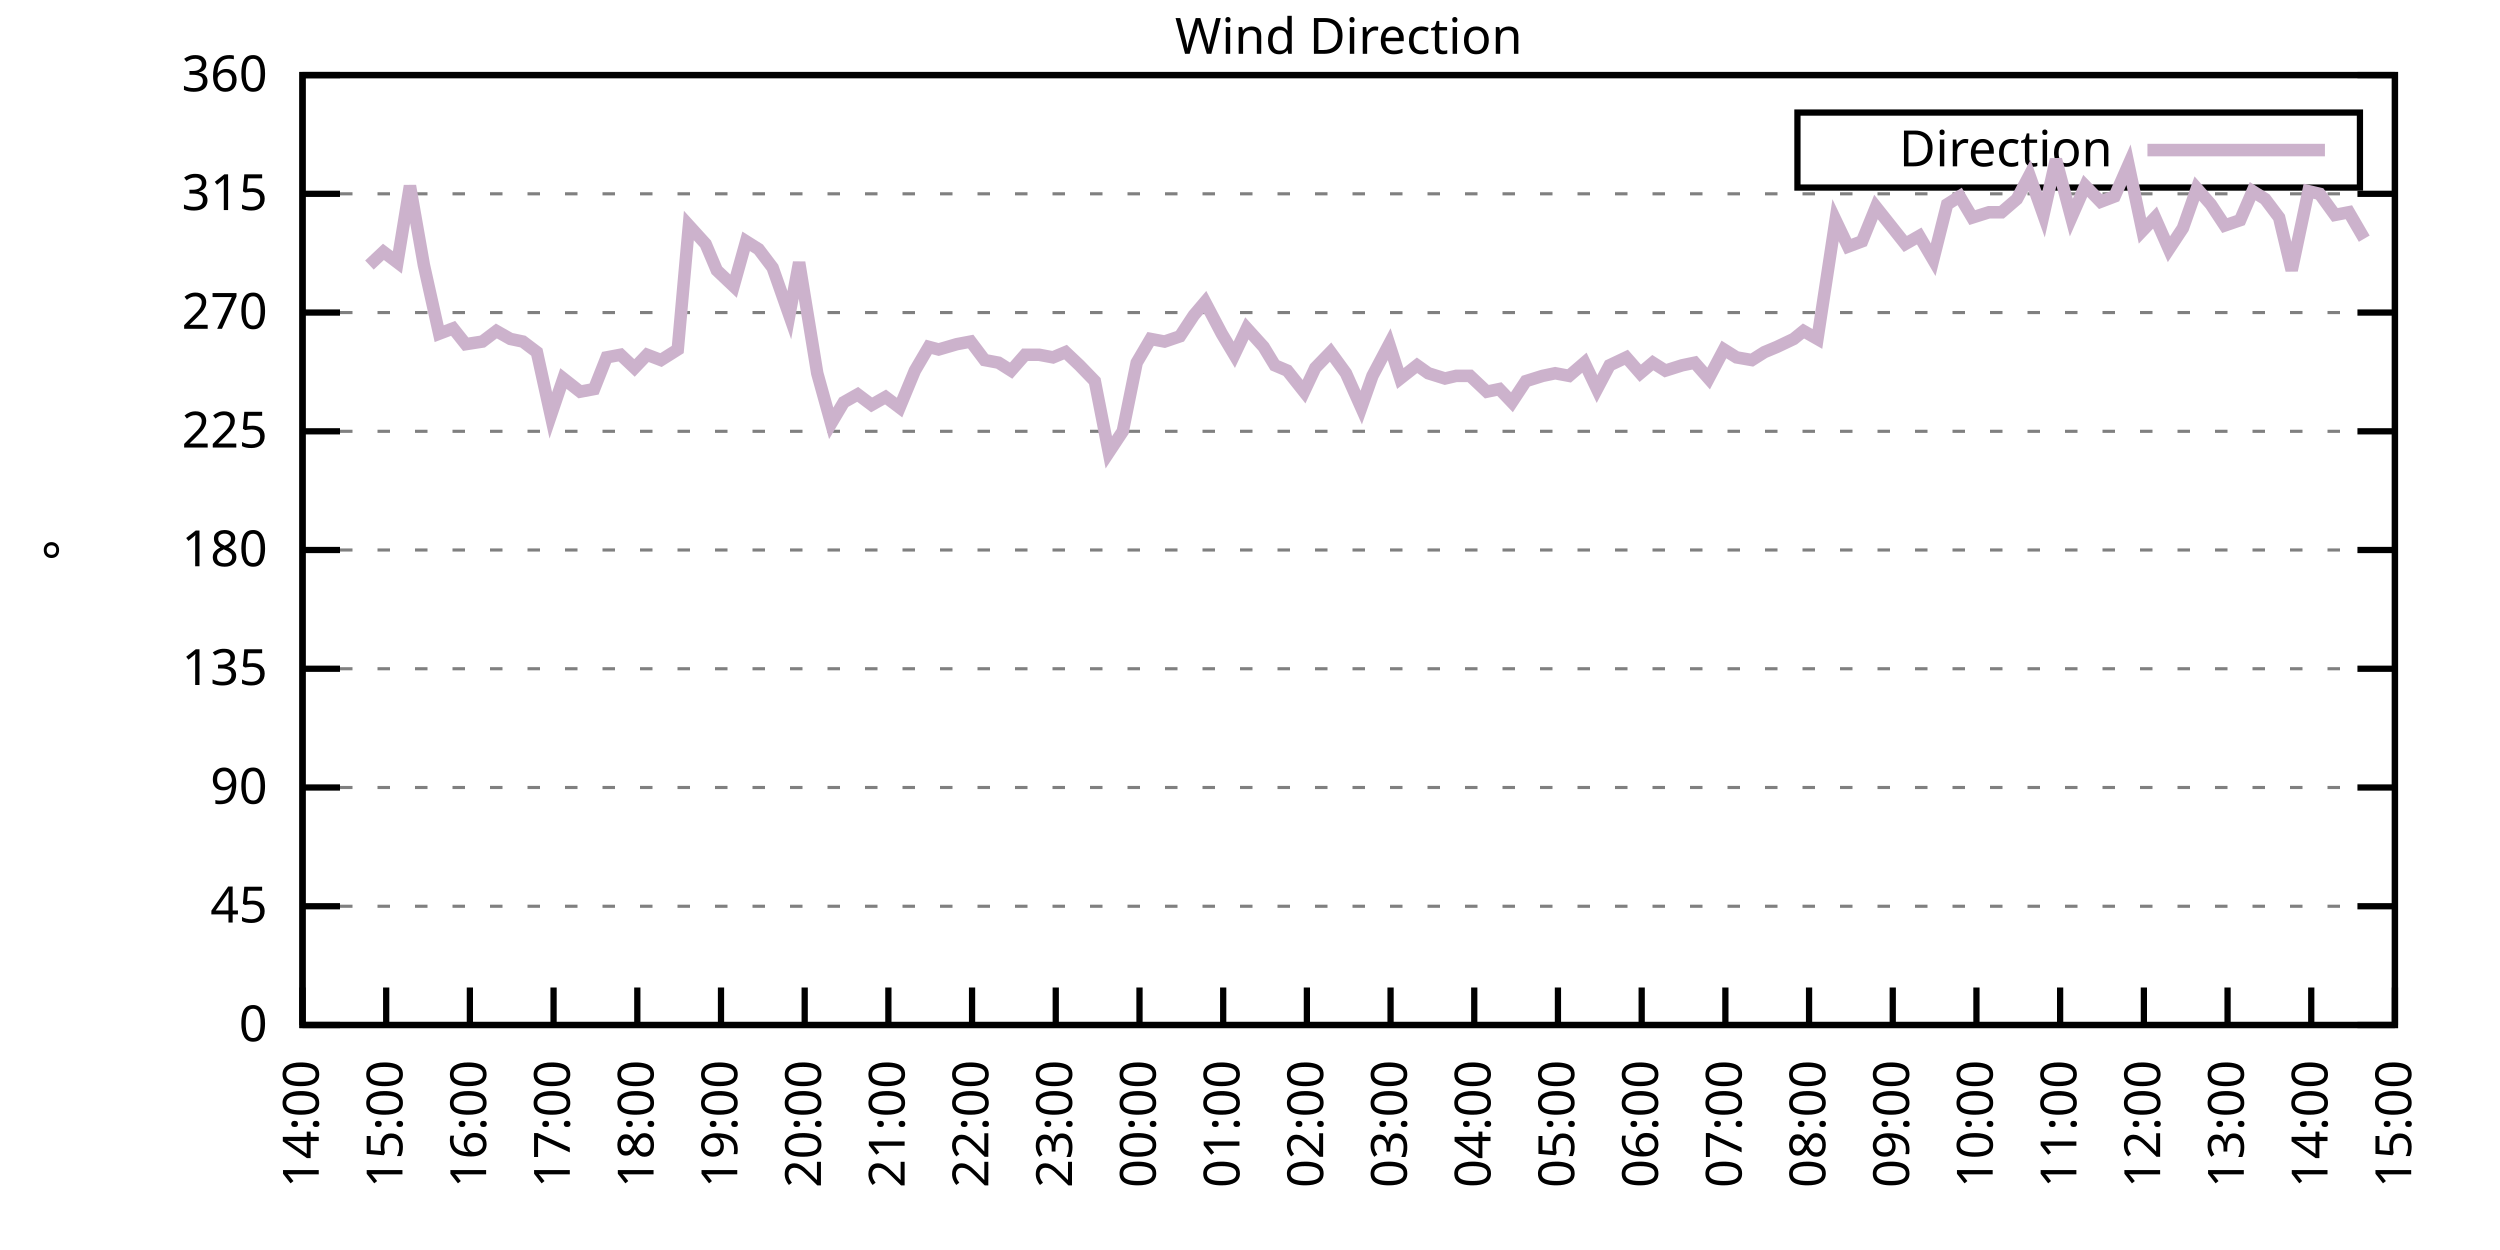
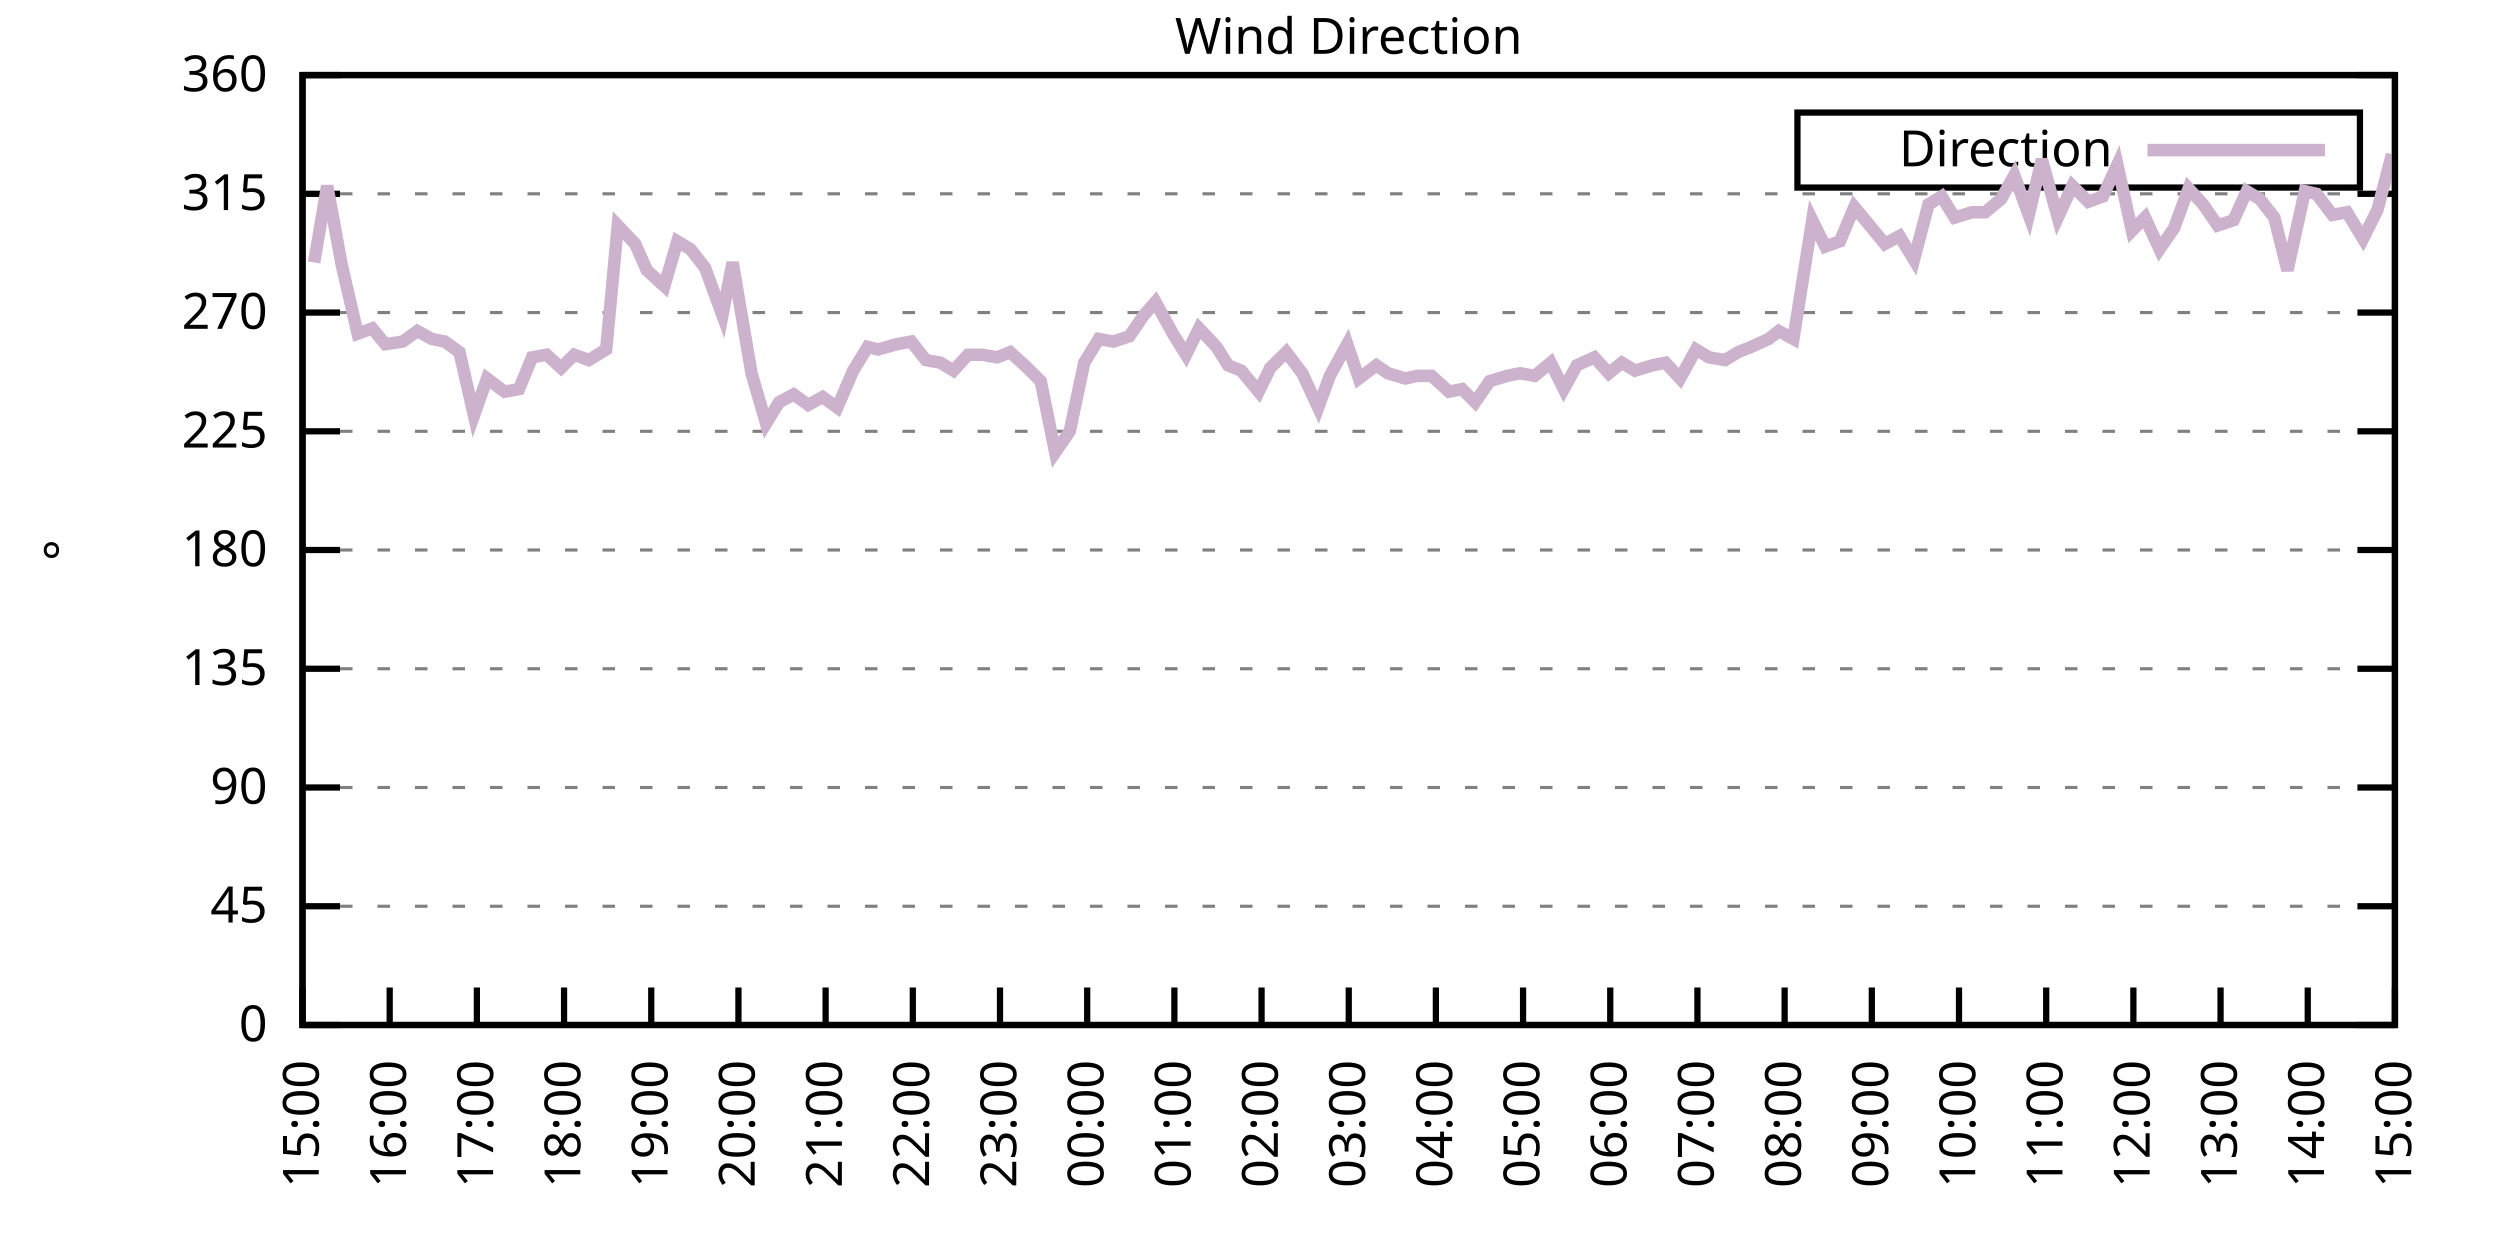
<svg xmlns="http://www.w3.org/2000/svg" xmlns:xlink="http://www.w3.org/1999/xlink" width="400" height="200" viewBox="0 0 400 200">
  <g id="gnuplot_canvas">
    <rect x="0" y="0" width="400" height="200" fill="none" />
    <defs>
      <circle id="gpDot" r="0.5" stroke-width="0.5" stroke="currentColor" />
      <path id="gpPt0" stroke-width="0.333" stroke="currentColor" d="M-1,0 h2 M0,-1 v2" />
      <path id="gpPt1" stroke-width="0.333" stroke="currentColor" d="M-1,-1 L1,1 M1,-1 L-1,1" />
      <path id="gpPt2" stroke-width="0.333" stroke="currentColor" d="M-1,0 L1,0 M0,-1 L0,1 M-1,-1 L1,1 M-1,1 L1,-1" />
      <rect id="gpPt3" stroke-width="0.333" stroke="currentColor" x="-1" y="-1" width="2" height="2" />
      <rect id="gpPt4" stroke-width="0.333" stroke="currentColor" fill="currentColor" x="-1" y="-1" width="2" height="2" />
      <circle id="gpPt5" stroke-width="0.333" stroke="currentColor" cx="0" cy="0" r="1" />
      <use xlink:href="#gpPt5" id="gpPt6" fill="currentColor" stroke="none" />
      <path id="gpPt7" stroke-width="0.333" stroke="currentColor" d="M0,-1.33 L-1.33,0.67 L1.33,0.67 z" />
      <use xlink:href="#gpPt7" id="gpPt8" fill="currentColor" stroke="none" />
      <use xlink:href="#gpPt7" id="gpPt9" stroke="currentColor" transform="rotate(180)" />
      <use xlink:href="#gpPt9" id="gpPt10" fill="currentColor" stroke="none" />
      <use xlink:href="#gpPt3" id="gpPt11" stroke="currentColor" transform="rotate(45)" />
      <use xlink:href="#gpPt11" id="gpPt12" fill="currentColor" stroke="none" />
      <path id="gpPt13" stroke-width="0.333" stroke="currentColor" d="M0,1.330 L1.265,0.411 L0.782,-1.067 L-0.782,-1.076 L-1.265,0.411 z" />
      <use xlink:href="#gpPt13" id="gpPt14" fill="currentColor" stroke="none" />
      <filter id="textbox" filterUnits="objectBoundingBox" x="0" y="0" height="1" width="1">
        <feFlood flood-color="white" flood-opacity="1" result="bgnd" />
        <feComposite in="SourceGraphic" in2="bgnd" operator="atop" />
      </filter>
      <filter id="greybox" filterUnits="objectBoundingBox" x="0" y="0" height="1" width="1">
        <feFlood flood-color="lightgrey" flood-opacity="1" result="grey" />
        <feComposite in="SourceGraphic" in2="grey" operator="atop" />
      </filter>
    </defs>
    <g fill="none" color="white" stroke="currentColor" stroke-width="1.00" stroke-linecap="butt" stroke-linejoin="miter">
</g>
    <g fill="none" color="black" stroke="currentColor" stroke-width="1.00" stroke-linecap="butt" stroke-linejoin="miter">
      <g stroke="none" shape-rendering="crispEdges">
        <polygon fill="rgb(255, 255, 255)" points="48.40,164.00 383.18,164.00 383.18,12.02 48.40,12.02 " />
      </g>
    </g>
    <g fill="none" color="black" stroke="currentColor" stroke-width="1.00" stroke-linecap="butt" stroke-linejoin="miter">
</g>
    <g fill="none" color="black" stroke="black" stroke-width="0.50" stroke-linecap="butt" stroke-linejoin="miter">
</g>
    <g fill="none" color="gray" stroke="currentColor" stroke-width="0.50" stroke-linecap="butt" stroke-linejoin="miter">
      <path stroke="gray" stroke-dasharray="2,4" class="gridline" d="M48.40,164.00 L383.19,164.00  " />
    </g>
    <g fill="none" color="gray" stroke="gray" stroke-width="1.00" stroke-linecap="butt" stroke-linejoin="miter">
</g>
    <g fill="none" color="black" stroke="currentColor" stroke-width="1.00" stroke-linecap="butt" stroke-linejoin="miter">
      <path stroke="black" d="M48.40,164.00 L54.40,164.00 M383.19,164.00 L377.19,164.00  " />
      <g transform="translate(42.80,166.60)" stroke="none" fill="black" font-family="Sans" font-size="8.00" text-anchor="end">
        <text>
          <tspan font-family="Sans"> 0</tspan>
        </text>
      </g>
    </g>
    <g fill="none" color="black" stroke="currentColor" stroke-width="1.00" stroke-linecap="butt" stroke-linejoin="miter">
</g>
    <g fill="none" color="black" stroke="black" stroke-width="0.50" stroke-linecap="butt" stroke-linejoin="miter">
</g>
    <g fill="none" color="gray" stroke="currentColor" stroke-width="0.50" stroke-linecap="butt" stroke-linejoin="miter">
      <path stroke="gray" stroke-dasharray="2,4" class="gridline" d="M48.40,145.00 L383.19,145.00  " />
    </g>
    <g fill="none" color="gray" stroke="gray" stroke-width="1.00" stroke-linecap="butt" stroke-linejoin="miter">
</g>
    <g fill="none" color="black" stroke="currentColor" stroke-width="1.00" stroke-linecap="butt" stroke-linejoin="miter">
      <path stroke="black" d="M48.40,145.00 L54.40,145.00 M383.19,145.00 L377.19,145.00  " />
      <g transform="translate(42.80,147.60)" stroke="none" fill="black" font-family="Sans" font-size="8.00" text-anchor="end">
        <text>
          <tspan font-family="Sans"> 45</tspan>
        </text>
      </g>
    </g>
    <g fill="none" color="black" stroke="currentColor" stroke-width="1.00" stroke-linecap="butt" stroke-linejoin="miter">
</g>
    <g fill="none" color="black" stroke="black" stroke-width="0.50" stroke-linecap="butt" stroke-linejoin="miter">
</g>
    <g fill="none" color="gray" stroke="currentColor" stroke-width="0.50" stroke-linecap="butt" stroke-linejoin="miter">
      <path stroke="gray" stroke-dasharray="2,4" class="gridline" d="M48.40,126.00 L383.19,126.00  " />
    </g>
    <g fill="none" color="gray" stroke="gray" stroke-width="1.00" stroke-linecap="butt" stroke-linejoin="miter">
</g>
    <g fill="none" color="black" stroke="currentColor" stroke-width="1.00" stroke-linecap="butt" stroke-linejoin="miter">
      <path stroke="black" d="M48.40,126.00 L54.40,126.00 M383.19,126.00 L377.19,126.00  " />
      <g transform="translate(42.80,128.60)" stroke="none" fill="black" font-family="Sans" font-size="8.00" text-anchor="end">
        <text>
          <tspan font-family="Sans"> 90</tspan>
        </text>
      </g>
    </g>
    <g fill="none" color="black" stroke="currentColor" stroke-width="1.00" stroke-linecap="butt" stroke-linejoin="miter">
</g>
    <g fill="none" color="black" stroke="black" stroke-width="0.50" stroke-linecap="butt" stroke-linejoin="miter">
</g>
    <g fill="none" color="gray" stroke="currentColor" stroke-width="0.50" stroke-linecap="butt" stroke-linejoin="miter">
      <path stroke="gray" stroke-dasharray="2,4" class="gridline" d="M48.40,107.00 L383.19,107.00  " />
    </g>
    <g fill="none" color="gray" stroke="gray" stroke-width="1.00" stroke-linecap="butt" stroke-linejoin="miter">
</g>
    <g fill="none" color="black" stroke="currentColor" stroke-width="1.00" stroke-linecap="butt" stroke-linejoin="miter">
      <path stroke="black" d="M48.40,107.00 L54.40,107.00 M383.19,107.00 L377.19,107.00  " />
      <g transform="translate(42.80,109.60)" stroke="none" fill="black" font-family="Sans" font-size="8.00" text-anchor="end">
        <text>
          <tspan font-family="Sans"> 135</tspan>
        </text>
      </g>
    </g>
    <g fill="none" color="black" stroke="currentColor" stroke-width="1.00" stroke-linecap="butt" stroke-linejoin="miter">
</g>
    <g fill="none" color="black" stroke="black" stroke-width="0.50" stroke-linecap="butt" stroke-linejoin="miter">
</g>
    <g fill="none" color="gray" stroke="currentColor" stroke-width="0.50" stroke-linecap="butt" stroke-linejoin="miter">
      <path stroke="gray" stroke-dasharray="2,4" class="gridline" d="M48.40,88.00 L383.19,88.00  " />
    </g>
    <g fill="none" color="gray" stroke="gray" stroke-width="1.00" stroke-linecap="butt" stroke-linejoin="miter">
</g>
    <g fill="none" color="black" stroke="currentColor" stroke-width="1.00" stroke-linecap="butt" stroke-linejoin="miter">
      <path stroke="black" d="M48.40,88.00 L54.40,88.00 M383.19,88.00 L377.19,88.00  " />
      <g transform="translate(42.80,90.60)" stroke="none" fill="black" font-family="Sans" font-size="8.00" text-anchor="end">
        <text>
          <tspan font-family="Sans"> 180</tspan>
        </text>
      </g>
    </g>
    <g fill="none" color="black" stroke="currentColor" stroke-width="1.00" stroke-linecap="butt" stroke-linejoin="miter">
</g>
    <g fill="none" color="black" stroke="black" stroke-width="0.50" stroke-linecap="butt" stroke-linejoin="miter">
</g>
    <g fill="none" color="gray" stroke="currentColor" stroke-width="0.50" stroke-linecap="butt" stroke-linejoin="miter">
      <path stroke="gray" stroke-dasharray="2,4" class="gridline" d="M48.40,69.01 L383.19,69.01  " />
    </g>
    <g fill="none" color="gray" stroke="gray" stroke-width="1.00" stroke-linecap="butt" stroke-linejoin="miter">
</g>
    <g fill="none" color="black" stroke="currentColor" stroke-width="1.00" stroke-linecap="butt" stroke-linejoin="miter">
      <path stroke="black" d="M48.40,69.01 L54.40,69.01 M383.19,69.01 L377.19,69.01  " />
      <g transform="translate(42.80,71.61)" stroke="none" fill="black" font-family="Sans" font-size="8.00" text-anchor="end">
        <text>
          <tspan font-family="Sans"> 225</tspan>
        </text>
      </g>
    </g>
    <g fill="none" color="black" stroke="currentColor" stroke-width="1.00" stroke-linecap="butt" stroke-linejoin="miter">
</g>
    <g fill="none" color="black" stroke="black" stroke-width="0.50" stroke-linecap="butt" stroke-linejoin="miter">
</g>
    <g fill="none" color="gray" stroke="currentColor" stroke-width="0.50" stroke-linecap="butt" stroke-linejoin="miter">
      <path stroke="gray" stroke-dasharray="2,4" class="gridline" d="M48.40,50.01 L383.19,50.01  " />
    </g>
    <g fill="none" color="gray" stroke="gray" stroke-width="1.00" stroke-linecap="butt" stroke-linejoin="miter">
</g>
    <g fill="none" color="black" stroke="currentColor" stroke-width="1.00" stroke-linecap="butt" stroke-linejoin="miter">
      <path stroke="black" d="M48.40,50.01 L54.40,50.01 M383.19,50.01 L377.19,50.01  " />
      <g transform="translate(42.80,52.61)" stroke="none" fill="black" font-family="Sans" font-size="8.00" text-anchor="end">
        <text>
          <tspan font-family="Sans"> 270</tspan>
        </text>
      </g>
    </g>
    <g fill="none" color="black" stroke="currentColor" stroke-width="1.00" stroke-linecap="butt" stroke-linejoin="miter">
</g>
    <g fill="none" color="black" stroke="black" stroke-width="0.50" stroke-linecap="butt" stroke-linejoin="miter">
</g>
    <g fill="none" color="gray" stroke="currentColor" stroke-width="0.50" stroke-linecap="butt" stroke-linejoin="miter">
      <path stroke="gray" stroke-dasharray="2,4" class="gridline" d="M48.40,31.01 L383.19,31.01  " />
    </g>
    <g fill="none" color="gray" stroke="gray" stroke-width="1.00" stroke-linecap="butt" stroke-linejoin="miter">
</g>
    <g fill="none" color="black" stroke="currentColor" stroke-width="1.00" stroke-linecap="butt" stroke-linejoin="miter">
      <path stroke="black" d="M48.40,31.01 L54.40,31.01 M383.19,31.01 L377.19,31.01  " />
      <g transform="translate(42.80,33.61)" stroke="none" fill="black" font-family="Sans" font-size="8.00" text-anchor="end">
        <text>
          <tspan font-family="Sans"> 315</tspan>
        </text>
      </g>
    </g>
    <g fill="none" color="black" stroke="currentColor" stroke-width="1.00" stroke-linecap="butt" stroke-linejoin="miter">
</g>
    <g fill="none" color="black" stroke="black" stroke-width="0.50" stroke-linecap="butt" stroke-linejoin="miter">
</g>
    <g fill="none" color="gray" stroke="currentColor" stroke-width="0.50" stroke-linecap="butt" stroke-linejoin="miter">
      <path stroke="gray" stroke-dasharray="2,4" class="gridline" d="M48.40,12.01 L383.19,12.01  " />
    </g>
    <g fill="none" color="gray" stroke="gray" stroke-width="1.00" stroke-linecap="butt" stroke-linejoin="miter">
</g>
    <g fill="none" color="black" stroke="currentColor" stroke-width="1.00" stroke-linecap="butt" stroke-linejoin="miter">
      <path stroke="black" d="M48.40,12.01 L54.40,12.01 M383.19,12.01 L377.19,12.01  " />
      <g transform="translate(42.80,14.61)" stroke="none" fill="black" font-family="Sans" font-size="8.00" text-anchor="end">
        <text>
          <tspan font-family="Sans"> 360</tspan>
        </text>
      </g>
    </g>
    <g fill="none" color="black" stroke="currentColor" stroke-width="1.00" stroke-linecap="butt" stroke-linejoin="miter">
      <path stroke="black" d="M48.40,164.00 L48.40,158.00  " />
      <g transform="translate(51.00,169.60) rotate(270.00)" stroke="none" fill="black" font-family="Sans" font-size="8.00" text-anchor="end">
        <text>
-           <tspan font-family="Sans">14:00</tspan>
-         </text>
-       </g>
-     </g>
-     <g fill="none" color="black" stroke="currentColor" stroke-width="1.00" stroke-linecap="butt" stroke-linejoin="miter">
-       <path stroke="black" d="M61.79,164.00 L61.79,158.00  " />
-       <g transform="translate(64.39,169.60) rotate(270.00)" stroke="none" fill="black" font-family="Sans" font-size="8.00" text-anchor="end">
-         <text>
          <tspan font-family="Sans">15:00</tspan>
        </text>
      </g>
    </g>
    <g fill="none" color="black" stroke="currentColor" stroke-width="1.00" stroke-linecap="butt" stroke-linejoin="miter">
-       <path stroke="black" d="M75.18,164.00 L75.18,158.00  " />
-       <g transform="translate(77.78,169.60) rotate(270.00)" stroke="none" fill="black" font-family="Sans" font-size="8.00" text-anchor="end">
+       <path stroke="black" d="M62.35,164.00 L62.35,158.00  " />
+       <g transform="translate(64.95,169.60) rotate(270.00)" stroke="none" fill="black" font-family="Sans" font-size="8.00" text-anchor="end">
        <text>
          <tspan font-family="Sans">16:00</tspan>
        </text>
      </g>
    </g>
    <g fill="none" color="black" stroke="currentColor" stroke-width="1.00" stroke-linecap="butt" stroke-linejoin="miter">
-       <path stroke="black" d="M88.57,164.00 L88.57,158.00  " />
-       <g transform="translate(91.17,169.60) rotate(270.00)" stroke="none" fill="black" font-family="Sans" font-size="8.00" text-anchor="end">
+       <path stroke="black" d="M76.30,164.00 L76.30,158.00  " />
+       <g transform="translate(78.90,169.60) rotate(270.00)" stroke="none" fill="black" font-family="Sans" font-size="8.00" text-anchor="end">
        <text>
          <tspan font-family="Sans">17:00</tspan>
        </text>
      </g>
    </g>
    <g fill="none" color="black" stroke="currentColor" stroke-width="1.00" stroke-linecap="butt" stroke-linejoin="miter">
-       <path stroke="black" d="M101.97,164.00 L101.97,158.00  " />
-       <g transform="translate(104.57,169.60) rotate(270.00)" stroke="none" fill="black" font-family="Sans" font-size="8.00" text-anchor="end">
+       <path stroke="black" d="M90.25,164.00 L90.25,158.00  " />
+       <g transform="translate(92.85,169.60) rotate(270.00)" stroke="none" fill="black" font-family="Sans" font-size="8.00" text-anchor="end">
        <text>
          <tspan font-family="Sans">18:00</tspan>
        </text>
      </g>
    </g>
    <g fill="none" color="black" stroke="currentColor" stroke-width="1.00" stroke-linecap="butt" stroke-linejoin="miter">
-       <path stroke="black" d="M115.36,164.00 L115.36,158.00  " />
-       <g transform="translate(117.96,169.60) rotate(270.00)" stroke="none" fill="black" font-family="Sans" font-size="8.00" text-anchor="end">
+       <path stroke="black" d="M104.20,164.00 L104.20,158.00  " />
+       <g transform="translate(106.80,169.60) rotate(270.00)" stroke="none" fill="black" font-family="Sans" font-size="8.00" text-anchor="end">
        <text>
          <tspan font-family="Sans">19:00</tspan>
        </text>
      </g>
    </g>
    <g fill="none" color="black" stroke="currentColor" stroke-width="1.00" stroke-linecap="butt" stroke-linejoin="miter">
-       <path stroke="black" d="M128.75,164.00 L128.75,158.00  " />
-       <g transform="translate(131.35,169.60) rotate(270.00)" stroke="none" fill="black" font-family="Sans" font-size="8.00" text-anchor="end">
+       <path stroke="black" d="M118.15,164.00 L118.15,158.00  " />
+       <g transform="translate(120.75,169.60) rotate(270.00)" stroke="none" fill="black" font-family="Sans" font-size="8.00" text-anchor="end">
        <text>
          <tspan font-family="Sans">20:00</tspan>
        </text>
      </g>
    </g>
    <g fill="none" color="black" stroke="currentColor" stroke-width="1.00" stroke-linecap="butt" stroke-linejoin="miter">
-       <path stroke="black" d="M142.14,164.00 L142.14,158.00  " />
-       <g transform="translate(144.74,169.60) rotate(270.00)" stroke="none" fill="black" font-family="Sans" font-size="8.00" text-anchor="end">
+       <path stroke="black" d="M132.10,164.00 L132.10,158.00  " />
+       <g transform="translate(134.70,169.60) rotate(270.00)" stroke="none" fill="black" font-family="Sans" font-size="8.00" text-anchor="end">
        <text>
          <tspan font-family="Sans">21:00</tspan>
        </text>
      </g>
    </g>
    <g fill="none" color="black" stroke="currentColor" stroke-width="1.00" stroke-linecap="butt" stroke-linejoin="miter">
-       <path stroke="black" d="M155.53,164.00 L155.53,158.00  " />
-       <g transform="translate(158.13,169.60) rotate(270.00)" stroke="none" fill="black" font-family="Sans" font-size="8.00" text-anchor="end">
+       <path stroke="black" d="M146.05,164.00 L146.05,158.00  " />
+       <g transform="translate(148.65,169.60) rotate(270.00)" stroke="none" fill="black" font-family="Sans" font-size="8.00" text-anchor="end">
        <text>
          <tspan font-family="Sans">22:00</tspan>
        </text>
      </g>
    </g>
    <g fill="none" color="black" stroke="currentColor" stroke-width="1.00" stroke-linecap="butt" stroke-linejoin="miter">
-       <path stroke="black" d="M168.92,164.00 L168.92,158.00  " />
-       <g transform="translate(171.52,169.60) rotate(270.00)" stroke="none" fill="black" font-family="Sans" font-size="8.00" text-anchor="end">
+       <path stroke="black" d="M160.00,164.00 L160.00,158.00  " />
+       <g transform="translate(162.60,169.60) rotate(270.00)" stroke="none" fill="black" font-family="Sans" font-size="8.00" text-anchor="end">
        <text>
          <tspan font-family="Sans">23:00</tspan>
        </text>
      </g>
    </g>
    <g fill="none" color="black" stroke="currentColor" stroke-width="1.00" stroke-linecap="butt" stroke-linejoin="miter">
-       <path stroke="black" d="M182.32,164.00 L182.32,158.00  " />
-       <g transform="translate(184.92,169.60) rotate(270.00)" stroke="none" fill="black" font-family="Sans" font-size="8.00" text-anchor="end">
+       <path stroke="black" d="M173.95,164.00 L173.95,158.00  " />
+       <g transform="translate(176.55,169.60) rotate(270.00)" stroke="none" fill="black" font-family="Sans" font-size="8.00" text-anchor="end">
        <text>
          <tspan font-family="Sans">00:00</tspan>
        </text>
      </g>
    </g>
    <g fill="none" color="black" stroke="currentColor" stroke-width="1.00" stroke-linecap="butt" stroke-linejoin="miter">
-       <path stroke="black" d="M195.71,164.00 L195.71,158.00  " />
-       <g transform="translate(198.31,169.60) rotate(270.00)" stroke="none" fill="black" font-family="Sans" font-size="8.00" text-anchor="end">
+       <path stroke="black" d="M187.90,164.00 L187.90,158.00  " />
+       <g transform="translate(190.50,169.60) rotate(270.00)" stroke="none" fill="black" font-family="Sans" font-size="8.00" text-anchor="end">
        <text>
          <tspan font-family="Sans">01:00</tspan>
        </text>
      </g>
    </g>
    <g fill="none" color="black" stroke="currentColor" stroke-width="1.00" stroke-linecap="butt" stroke-linejoin="miter">
-       <path stroke="black" d="M209.10,164.00 L209.10,158.00  " />
-       <g transform="translate(211.70,169.60) rotate(270.00)" stroke="none" fill="black" font-family="Sans" font-size="8.00" text-anchor="end">
+       <path stroke="black" d="M201.85,164.00 L201.85,158.00  " />
+       <g transform="translate(204.45,169.60) rotate(270.00)" stroke="none" fill="black" font-family="Sans" font-size="8.00" text-anchor="end">
        <text>
          <tspan font-family="Sans">02:00</tspan>
        </text>
      </g>
    </g>
    <g fill="none" color="black" stroke="currentColor" stroke-width="1.00" stroke-linecap="butt" stroke-linejoin="miter">
-       <path stroke="black" d="M222.49,164.00 L222.49,158.00  " />
-       <g transform="translate(225.09,169.60) rotate(270.00)" stroke="none" fill="black" font-family="Sans" font-size="8.00" text-anchor="end">
+       <path stroke="black" d="M215.80,164.00 L215.80,158.00  " />
+       <g transform="translate(218.40,169.60) rotate(270.00)" stroke="none" fill="black" font-family="Sans" font-size="8.00" text-anchor="end">
        <text>
          <tspan font-family="Sans">03:00</tspan>
        </text>
      </g>
    </g>
    <g fill="none" color="black" stroke="currentColor" stroke-width="1.00" stroke-linecap="butt" stroke-linejoin="miter">
-       <path stroke="black" d="M235.88,164.00 L235.88,158.00  " />
-       <g transform="translate(238.48,169.60) rotate(270.00)" stroke="none" fill="black" font-family="Sans" font-size="8.00" text-anchor="end">
+       <path stroke="black" d="M229.74,164.00 L229.74,158.00  " />
+       <g transform="translate(232.34,169.60) rotate(270.00)" stroke="none" fill="black" font-family="Sans" font-size="8.00" text-anchor="end">
        <text>
          <tspan font-family="Sans">04:00</tspan>
        </text>
      </g>
    </g>
    <g fill="none" color="black" stroke="currentColor" stroke-width="1.00" stroke-linecap="butt" stroke-linejoin="miter">
-       <path stroke="black" d="M249.27,164.00 L249.27,158.00  " />
-       <g transform="translate(251.87,169.60) rotate(270.00)" stroke="none" fill="black" font-family="Sans" font-size="8.00" text-anchor="end">
+       <path stroke="black" d="M243.69,164.00 L243.69,158.00  " />
+       <g transform="translate(246.29,169.60) rotate(270.00)" stroke="none" fill="black" font-family="Sans" font-size="8.00" text-anchor="end">
        <text>
          <tspan font-family="Sans">05:00</tspan>
        </text>
      </g>
    </g>
    <g fill="none" color="black" stroke="currentColor" stroke-width="1.00" stroke-linecap="butt" stroke-linejoin="miter">
-       <path stroke="black" d="M262.67,164.00 L262.67,158.00  " />
-       <g transform="translate(265.27,169.60) rotate(270.00)" stroke="none" fill="black" font-family="Sans" font-size="8.00" text-anchor="end">
+       <path stroke="black" d="M257.64,164.00 L257.64,158.00  " />
+       <g transform="translate(260.24,169.60) rotate(270.00)" stroke="none" fill="black" font-family="Sans" font-size="8.00" text-anchor="end">
        <text>
          <tspan font-family="Sans">06:00</tspan>
        </text>
      </g>
    </g>
    <g fill="none" color="black" stroke="currentColor" stroke-width="1.00" stroke-linecap="butt" stroke-linejoin="miter">
-       <path stroke="black" d="M276.06,164.00 L276.06,158.00  " />
-       <g transform="translate(278.66,169.60) rotate(270.00)" stroke="none" fill="black" font-family="Sans" font-size="8.00" text-anchor="end">
+       <path stroke="black" d="M271.59,164.00 L271.59,158.00  " />
+       <g transform="translate(274.19,169.60) rotate(270.00)" stroke="none" fill="black" font-family="Sans" font-size="8.00" text-anchor="end">
        <text>
          <tspan font-family="Sans">07:00</tspan>
        </text>
      </g>
    </g>
    <g fill="none" color="black" stroke="currentColor" stroke-width="1.00" stroke-linecap="butt" stroke-linejoin="miter">
-       <path stroke="black" d="M289.45,164.00 L289.45,158.00  " />
-       <g transform="translate(292.05,169.60) rotate(270.00)" stroke="none" fill="black" font-family="Sans" font-size="8.00" text-anchor="end">
+       <path stroke="black" d="M285.54,164.00 L285.54,158.00  " />
+       <g transform="translate(288.14,169.60) rotate(270.00)" stroke="none" fill="black" font-family="Sans" font-size="8.00" text-anchor="end">
        <text>
          <tspan font-family="Sans">08:00</tspan>
        </text>
      </g>
    </g>
    <g fill="none" color="black" stroke="currentColor" stroke-width="1.00" stroke-linecap="butt" stroke-linejoin="miter">
-       <path stroke="black" d="M302.84,164.00 L302.84,158.00  " />
-       <g transform="translate(305.44,169.60) rotate(270.00)" stroke="none" fill="black" font-family="Sans" font-size="8.00" text-anchor="end">
+       <path stroke="black" d="M299.49,164.00 L299.49,158.00  " />
+       <g transform="translate(302.09,169.60) rotate(270.00)" stroke="none" fill="black" font-family="Sans" font-size="8.00" text-anchor="end">
        <text>
          <tspan font-family="Sans">09:00</tspan>
        </text>
      </g>
    </g>
    <g fill="none" color="black" stroke="currentColor" stroke-width="1.00" stroke-linecap="butt" stroke-linejoin="miter">
-       <path stroke="black" d="M316.23,164.00 L316.23,158.00  " />
-       <g transform="translate(318.83,169.60) rotate(270.00)" stroke="none" fill="black" font-family="Sans" font-size="8.00" text-anchor="end">
+       <path stroke="black" d="M313.44,164.00 L313.44,158.00  " />
+       <g transform="translate(316.04,169.60) rotate(270.00)" stroke="none" fill="black" font-family="Sans" font-size="8.00" text-anchor="end">
        <text>
          <tspan font-family="Sans">10:00</tspan>
        </text>
      </g>
    </g>
    <g fill="none" color="black" stroke="currentColor" stroke-width="1.00" stroke-linecap="butt" stroke-linejoin="miter">
-       <path stroke="black" d="M329.62,164.00 L329.62,158.00  " />
-       <g transform="translate(332.22,169.60) rotate(270.00)" stroke="none" fill="black" font-family="Sans" font-size="8.00" text-anchor="end">
+       <path stroke="black" d="M327.39,164.00 L327.39,158.00  " />
+       <g transform="translate(329.99,169.60) rotate(270.00)" stroke="none" fill="black" font-family="Sans" font-size="8.00" text-anchor="end">
        <text>
          <tspan font-family="Sans">11:00</tspan>
        </text>
      </g>
    </g>
    <g fill="none" color="black" stroke="currentColor" stroke-width="1.00" stroke-linecap="butt" stroke-linejoin="miter">
-       <path stroke="black" d="M343.02,164.00 L343.02,158.00  " />
-       <g transform="translate(345.62,169.60) rotate(270.00)" stroke="none" fill="black" font-family="Sans" font-size="8.00" text-anchor="end">
+       <path stroke="black" d="M341.34,164.00 L341.34,158.00  " />
+       <g transform="translate(343.94,169.60) rotate(270.00)" stroke="none" fill="black" font-family="Sans" font-size="8.00" text-anchor="end">
        <text>
          <tspan font-family="Sans">12:00</tspan>
        </text>
      </g>
    </g>
    <g fill="none" color="black" stroke="currentColor" stroke-width="1.00" stroke-linecap="butt" stroke-linejoin="miter">
-       <path stroke="black" d="M356.41,164.00 L356.41,158.00  " />
-       <g transform="translate(359.01,169.60) rotate(270.00)" stroke="none" fill="black" font-family="Sans" font-size="8.00" text-anchor="end">
+       <path stroke="black" d="M355.29,164.00 L355.29,158.00  " />
+       <g transform="translate(357.89,169.60) rotate(270.00)" stroke="none" fill="black" font-family="Sans" font-size="8.00" text-anchor="end">
        <text>
          <tspan font-family="Sans">13:00</tspan>
        </text>
      </g>
    </g>
    <g fill="none" color="black" stroke="currentColor" stroke-width="1.00" stroke-linecap="butt" stroke-linejoin="miter">
-       <path stroke="black" d="M369.80,164.00 L369.80,158.00  " />
-       <g transform="translate(372.40,169.60) rotate(270.00)" stroke="none" fill="black" font-family="Sans" font-size="8.00" text-anchor="end">
+       <path stroke="black" d="M369.24,164.00 L369.24,158.00  " />
+       <g transform="translate(371.84,169.60) rotate(270.00)" stroke="none" fill="black" font-family="Sans" font-size="8.00" text-anchor="end">
        <text>
          <tspan font-family="Sans">14:00</tspan>
        </text>
      </g>
    </g>
    <g fill="none" color="black" stroke="currentColor" stroke-width="1.00" stroke-linecap="butt" stroke-linejoin="miter">
      <path stroke="black" d="M383.19,164.00 L383.19,158.00  " />
      <g transform="translate(385.79,169.60) rotate(270.00)" stroke="none" fill="black" font-family="Sans" font-size="8.00" text-anchor="end">
        <text>
          <tspan font-family="Sans">15:00</tspan>
        </text>
      </g>
    </g>
    <g fill="none" color="black" stroke="currentColor" stroke-width="1.00" stroke-linecap="butt" stroke-linejoin="miter">
</g>
    <g fill="none" color="black" stroke="currentColor" stroke-width="1.00" stroke-linecap="butt" stroke-linejoin="miter">
      <path stroke="black" d="M48.40,12.01 L48.40,164.00 L383.19,164.00 L383.19,12.01 L48.40,12.01 Z  " />
    </g>
    <g fill="none" color="black" stroke="currentColor" stroke-width="1.00" stroke-linecap="butt" stroke-linejoin="miter">
</g>
    <g fill="none" color="black" stroke="currentColor" stroke-width="1.00" stroke-linecap="butt" stroke-linejoin="miter">
      <path stroke="black" d="M287.59,30.01 L287.59,18.01 L377.59,18.01 L377.59,30.01 L287.59,30.01 Z  " />
    </g>
    <g id="Wind_direction_plot_1">
      <g fill="none" color="white" stroke="black" stroke-width="2.00" stroke-linecap="butt" stroke-linejoin="miter">
</g>
      <g fill="none" color="black" stroke="currentColor" stroke-width="2.00" stroke-linecap="butt" stroke-linejoin="miter">
        <g transform="translate(337.99,26.61)" stroke="none" fill="black" font-family="Sans" font-size="8.00" text-anchor="end">
          <text>
            <tspan font-family="Sans">Direction</tspan>
          </text>
        </g>
      </g>
      <g fill="none" color="black" stroke="currentColor" stroke-width="2.00" stroke-linecap="butt" stroke-linejoin="miter">
-         <path stroke="rgb(204, 178, 204)" d="M343.59,24.01 L371.99,24.01 M59.11,42.41 L61.35,40.30 L63.58,41.99 L65.59,29.74 L67.82,42.41 L70.27,53.39   L72.50,52.54 L74.51,55.07 L77.19,54.65 L79.42,52.96 L81.66,54.23 L83.66,54.65 L85.90,56.34 L88.13,66.47   L90.14,60.56 L92.82,62.67 L95.05,62.25 L97.06,57.18 L99.29,56.76 L101.52,58.87 L103.53,56.76 L105.76,57.61   L108.44,55.92 L110.22,36.08 L112.90,39.03 L114.69,43.25 L117.37,45.79 L119.38,38.61 L121.38,39.87 L123.62,42.83   L126.29,50.43 L127.86,41.99 L130.76,59.72 L132.99,67.74 L135.00,64.36 L137.23,63.10 L139.46,64.78 L141.69,63.52   L143.93,65.21 L146.38,59.30 L148.61,55.50 L150.18,55.92 L153.08,55.07 L155.31,54.65 L157.54,57.61 L159.77,58.03   L161.78,59.30 L164.01,56.76 L166.25,56.76 L168.48,57.18 L170.49,56.34 L172.72,58.45 L175.17,60.98 L177.41,72.38   L179.64,69.01 L181.87,58.03 L184.10,54.23 L186.33,54.65 L188.79,53.81 L191.02,50.43 L192.81,48.32 L195.48,53.39   L197.49,56.76 L199.50,52.54 L202.18,55.50 L203.97,58.45 L205.97,59.30 L208.65,62.67 L210.44,58.87 L212.89,56.34   L215.35,59.72 L217.80,65.21 L219.59,60.14 L222.27,55.07 L224.05,60.56 L226.73,58.45 L228.52,59.72 L231.20,60.56   L232.98,60.14 L235.21,60.14 L237.89,62.67 L239.90,62.25 L241.91,64.36 L244.14,60.98 L246.82,60.14 L248.83,59.72   L251.06,60.14 L253.51,58.03 L255.52,62.25 L257.53,58.45 L260.21,57.18 L262.44,59.72 L264.45,58.03 L266.46,59.30   L269.14,58.45 L271.15,58.03 L273.38,60.56 L275.83,55.92 L277.84,57.18 L280.30,57.61 L282.31,56.34 L284.32,55.50   L286.99,54.23 L288.56,52.96 L290.79,54.23 L293.69,35.23 L295.70,39.45 L297.93,38.61 L300.16,33.12 L304.85,39.03   L307.08,37.76 L309.31,41.56 L311.54,32.70 L313.55,31.43 L315.56,34.81 L318.24,33.96 L320.25,33.96 L322.70,31.85   L324.71,28.05 L326.95,34.39 L328.95,25.52 L331.41,34.81 L333.64,29.74 L336.10,32.28 L338.33,31.43 L340.56,26.36   L342.79,36.92 L344.80,34.81 L347.03,39.87 L349.26,36.50 L351.50,30.16 L353.73,32.70 L355.96,36.08 L358.42,35.23   L360.42,30.59 L362.43,31.85 L364.66,34.81 L366.67,43.25 L369.35,30.59 L371.14,31.01 L373.59,34.39 L375.82,33.96   L378.28,38.19  " />
+         <path stroke="rgb(204, 178, 204)" d="M343.59,24.01 L371.99,24.01 M50.26,41.99 L52.35,29.74 L54.68,42.41 L57.23,53.39 L59.56,52.54 L61.65,55.07   L64.44,54.65 L66.77,52.96 L69.09,54.23 L71.18,54.65 L73.51,56.34 L75.83,66.47 L77.93,60.56 L80.72,62.67   L83.04,62.25 L85.13,57.18 L87.46,56.76 L89.78,58.87 L91.88,56.76 L94.20,57.61 L96.99,55.92 L98.85,36.08   L101.64,39.03 L103.50,43.25 L106.29,45.79 L108.38,38.61 L110.48,39.87 L112.80,42.83 L115.59,50.43 L117.22,41.99   L120.24,59.72 L122.57,67.74 L124.66,64.36 L126.98,63.10 L129.31,64.78 L131.63,63.52 L133.96,65.21 L136.51,59.30   L138.84,55.50 L140.47,55.92 L143.49,55.07 L145.81,54.65 L148.14,57.61 L150.46,58.03 L152.56,59.30 L154.88,56.76   L157.21,56.76 L159.53,57.18 L161.62,56.34 L163.95,58.45 L166.51,60.98 L168.83,72.38 L171.16,69.01 L173.48,58.03   L175.81,54.23 L178.13,54.65 L180.69,53.81 L183.01,50.43 L184.87,48.32 L187.66,53.39 L189.76,56.76 L191.85,52.54   L194.64,55.50 L196.50,58.45 L198.59,59.30 L201.38,62.67 L203.24,58.87 L205.80,56.34 L208.36,59.72 L210.91,65.21   L212.77,60.14 L215.56,55.07 L217.42,60.56 L220.21,58.45 L222.07,59.72 L224.86,60.56 L226.72,60.14 L229.05,60.14   L231.84,62.67 L233.93,62.25 L236.02,64.36 L238.35,60.98 L241.14,60.14 L243.23,59.72 L245.55,60.14 L248.11,58.03   L250.20,62.25 L252.30,58.45 L255.09,57.18 L257.41,59.72 L259.50,58.03 L261.60,59.30 L264.39,58.45 L266.48,58.03   L268.80,60.56 L271.36,55.92 L273.45,57.18 L276.01,57.61 L278.10,56.34 L280.20,55.50 L282.99,54.23 L284.61,52.96   L286.94,54.23 L289.96,35.23 L292.05,39.45 L294.38,38.61 L296.70,33.12 L301.58,39.03 L303.91,37.76 L306.23,41.56   L308.56,32.70 L310.65,31.43 L312.74,34.81 L315.53,33.96 L317.63,33.96 L320.18,31.85 L322.28,28.05 L324.60,34.39   L326.69,25.52 L329.25,34.81 L331.58,29.74 L334.13,32.28 L336.46,31.43 L338.78,26.36 L341.11,36.92 L343.20,34.81   L345.53,39.87 L347.85,36.50 L350.18,30.16 L352.50,32.70 L354.83,36.08 L357.38,35.23 L359.48,30.59 L361.57,31.85   L363.89,34.81 L365.99,43.25 L368.78,30.59 L370.64,31.01 L373.19,34.39 L375.52,33.96 L378.08,38.19 L380.40,33.54   L382.73,24.68  " />
      </g>
    </g>
    <g fill="none" color="black" stroke="currentColor" stroke-width="2.00" stroke-linecap="butt" stroke-linejoin="miter">
</g>
    <g fill="none" color="black" stroke="black" stroke-width="1.00" stroke-linecap="butt" stroke-linejoin="miter">
</g>
    <g fill="none" color="black" stroke="currentColor" stroke-width="1.00" stroke-linecap="butt" stroke-linejoin="miter">
      <path stroke="black" d="M48.40,12.01 L48.40,164.00 L383.19,164.00 L383.19,12.01 L48.40,12.01 Z  " />
      <g transform="translate(12.80,88.01) rotate(270.00)" stroke="none" fill="black" font-family="Sans" font-size="8.00" text-anchor="middle">
        <text>
          <tspan font-family="Sans">°</tspan>
        </text>
      </g>
    </g>
    <g fill="none" color="black" stroke="currentColor" stroke-width="1.00" stroke-linecap="butt" stroke-linejoin="miter">
</g>
    <g fill="none" color="black" stroke="currentColor" stroke-width="1.00" stroke-linecap="butt" stroke-linejoin="miter">
      <g transform="translate(215.79,8.61)" stroke="none" fill="black" font-family="Sans" font-size="8.00" text-anchor="middle">
        <text>
          <tspan font-family="Sans">Wind Direction</tspan>
        </text>
      </g>
    </g>
    <g fill="none" color="black" stroke="currentColor" stroke-width="1.00" stroke-linecap="butt" stroke-linejoin="miter">
</g>
  </g>
</svg>
